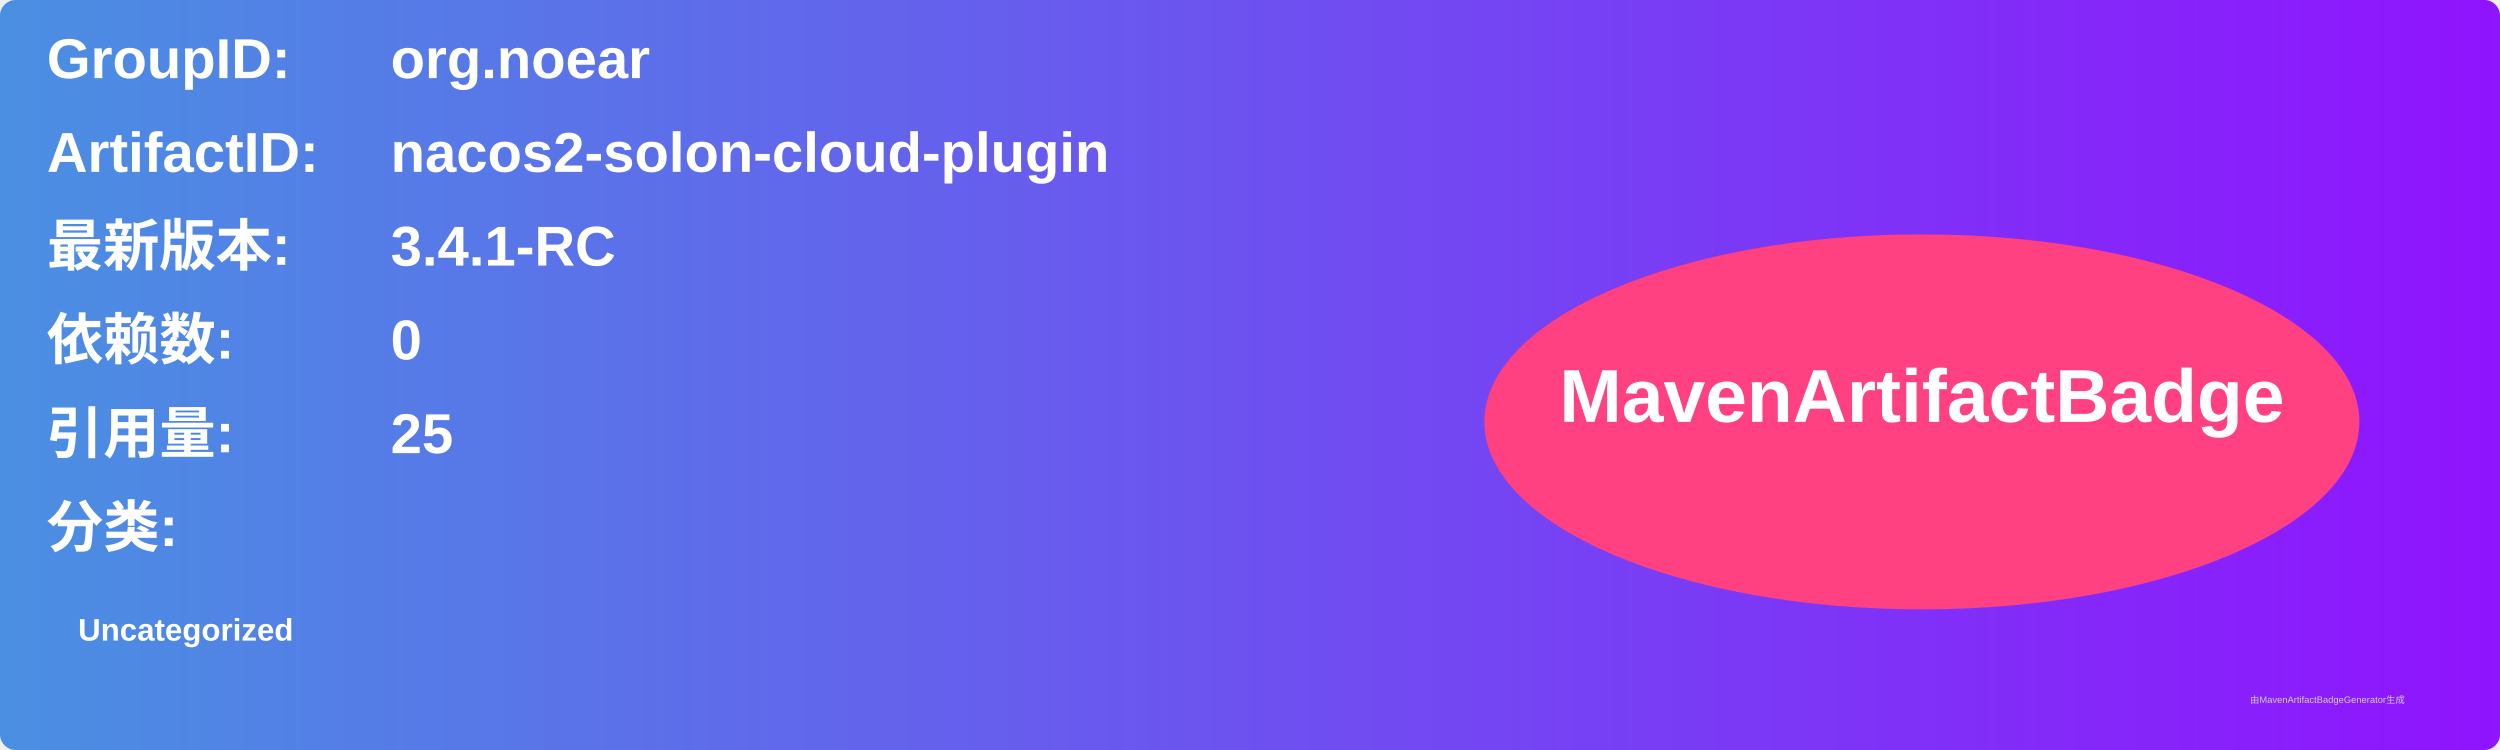
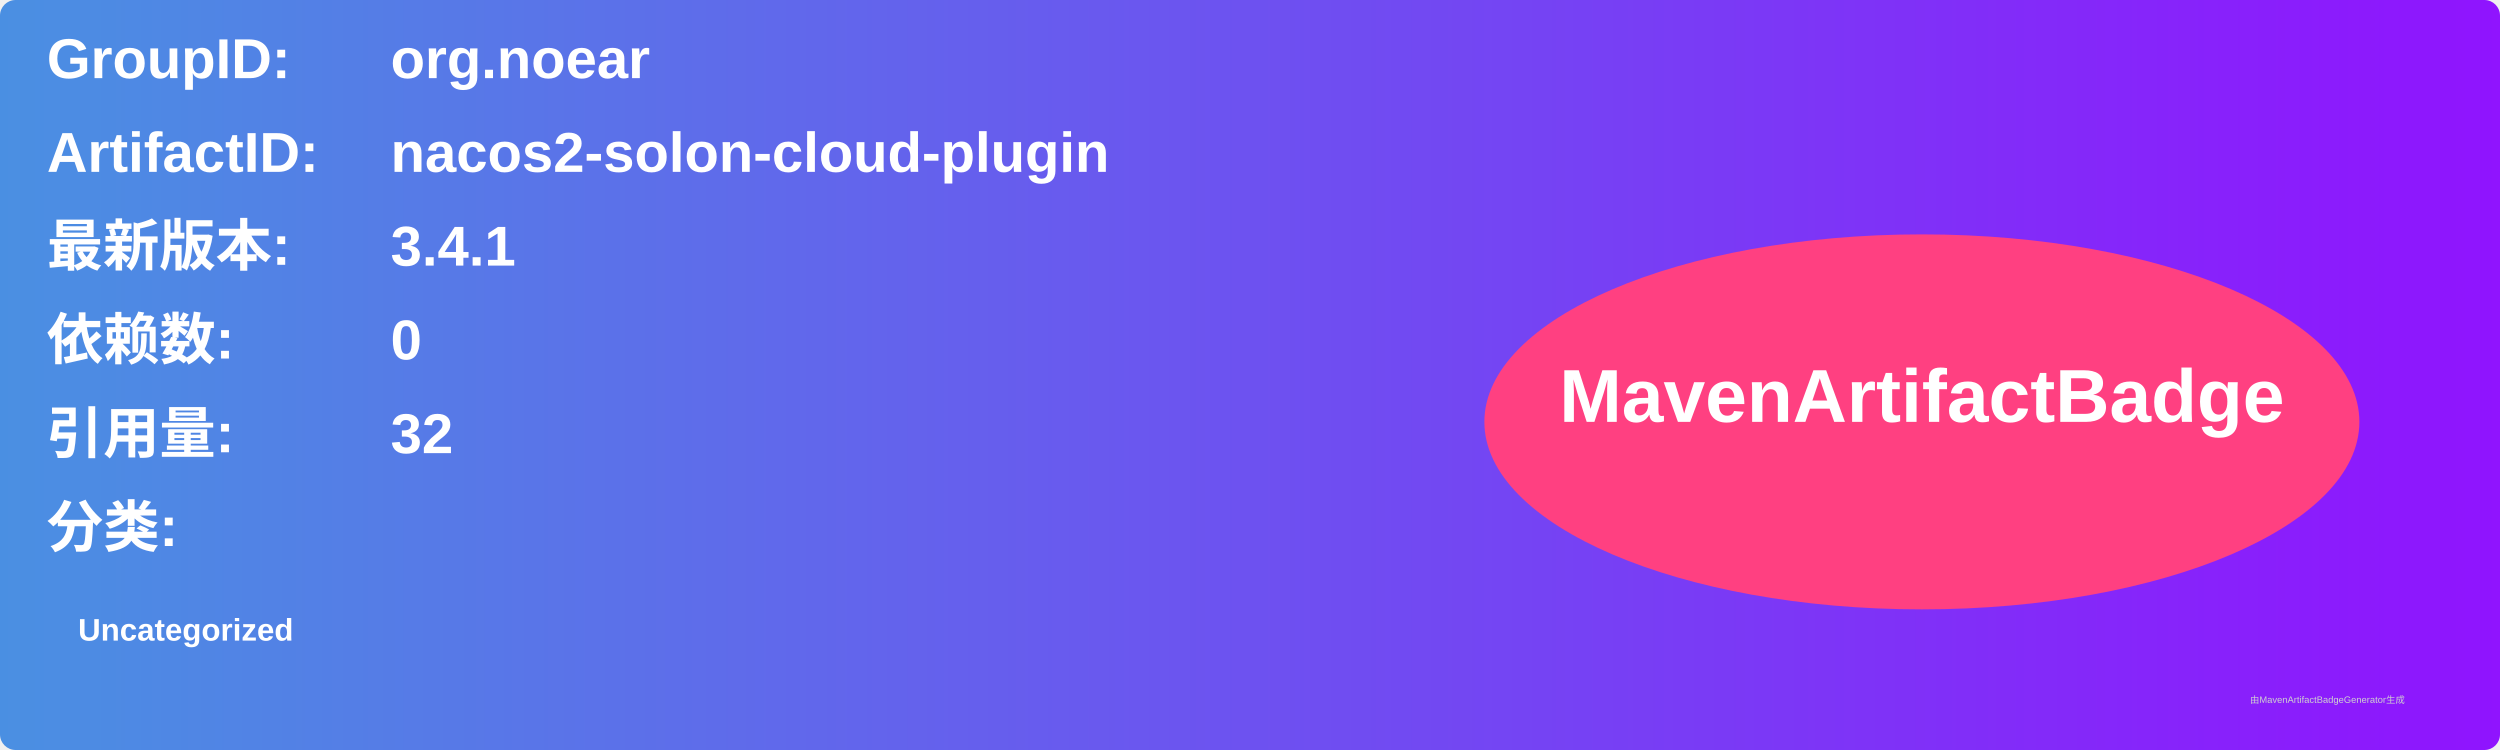
<svg xmlns="http://www.w3.org/2000/svg" width="800" height="240" viewBox="0 0 800 240">
  <linearGradient id="grad" x1="0%" y1="0%" x2="100%" y2="0%">
    <stop offset="0%" stop-color="#4a90e2" />
    <stop offset="100%" stop-color="#9013fe" />
  </linearGradient>
  <rect width="100%" height="100%" rx="5" ry="5" fill="url(#grad)" />
  <g transform="translate(15, 15)">
    <text x="0" y="10" font-family="Arial" font-size="18" fill="white" font-weight="bold" width="260">GroupID:</text>
    <text x="110" y="10" font-family="Arial" font-size="18" fill="white" font-weight="bold" width="460">org.noear</text>
    <text x="0" y="40" font-family="Arial" font-size="18" fill="white" font-weight="bold" width="260">ArtifactID:</text>
    <text x="110" y="40" font-family="Arial" font-size="18" fill="white" font-weight="bold" width="460">nacos2-solon-cloud-plugin</text>
    <text x="0" y="70" font-family="Arial" font-size="18" fill="white" font-weight="bold">最新版本:</text>
    <text x="110" y="70" font-family="Arial" font-size="18" fill="white" font-weight="bold">
-       <tspan font-weight="bold">3.4.1-RC</tspan>
+       <tspan font-weight="bold">3.4.1</tspan>
    </text>
    <text x="0" y="100" font-family="Arial" font-size="18" fill="white" font-weight="bold">依赖数: </text>
    <text x="110" y="100" font-family="Arial" font-size="18" fill="white">
      <tspan font-weight="bold">0</tspan>
    </text>
    <text x="0" y="130" font-family="Arial" font-size="18" fill="white" font-weight="bold">引用量: </text>
    <text x="110" y="130" font-family="Arial" font-size="18" fill="white">
-       <tspan font-weight="bold">25</tspan>
+       <tspan font-weight="bold">32</tspan>
    </text>
    <text x="0" y="160" font-family="Arial" font-size="18" fill="white" font-weight="bold">分类:</text>
    <text x="10" y="190" font-family="Arial" font-size="10" fill="white">
      <tspan font-weight="bold">Uncategorized</tspan>
    </text>
    <ellipse cx="600" cy="120" rx="140" ry="60" fill="#ff4081" />
    <text x="600" y="120" text-anchor="middle" font-family="Arial" font-size="24" fill="white" font-weight="bold">MavenArtifactBadge</text>
  </g>
  <text x="720" y="225" font-family="Arial" font-size="3" fill="#d0d0d0">由MavenArtifactBadgeGenerator生成</text>
</svg>
